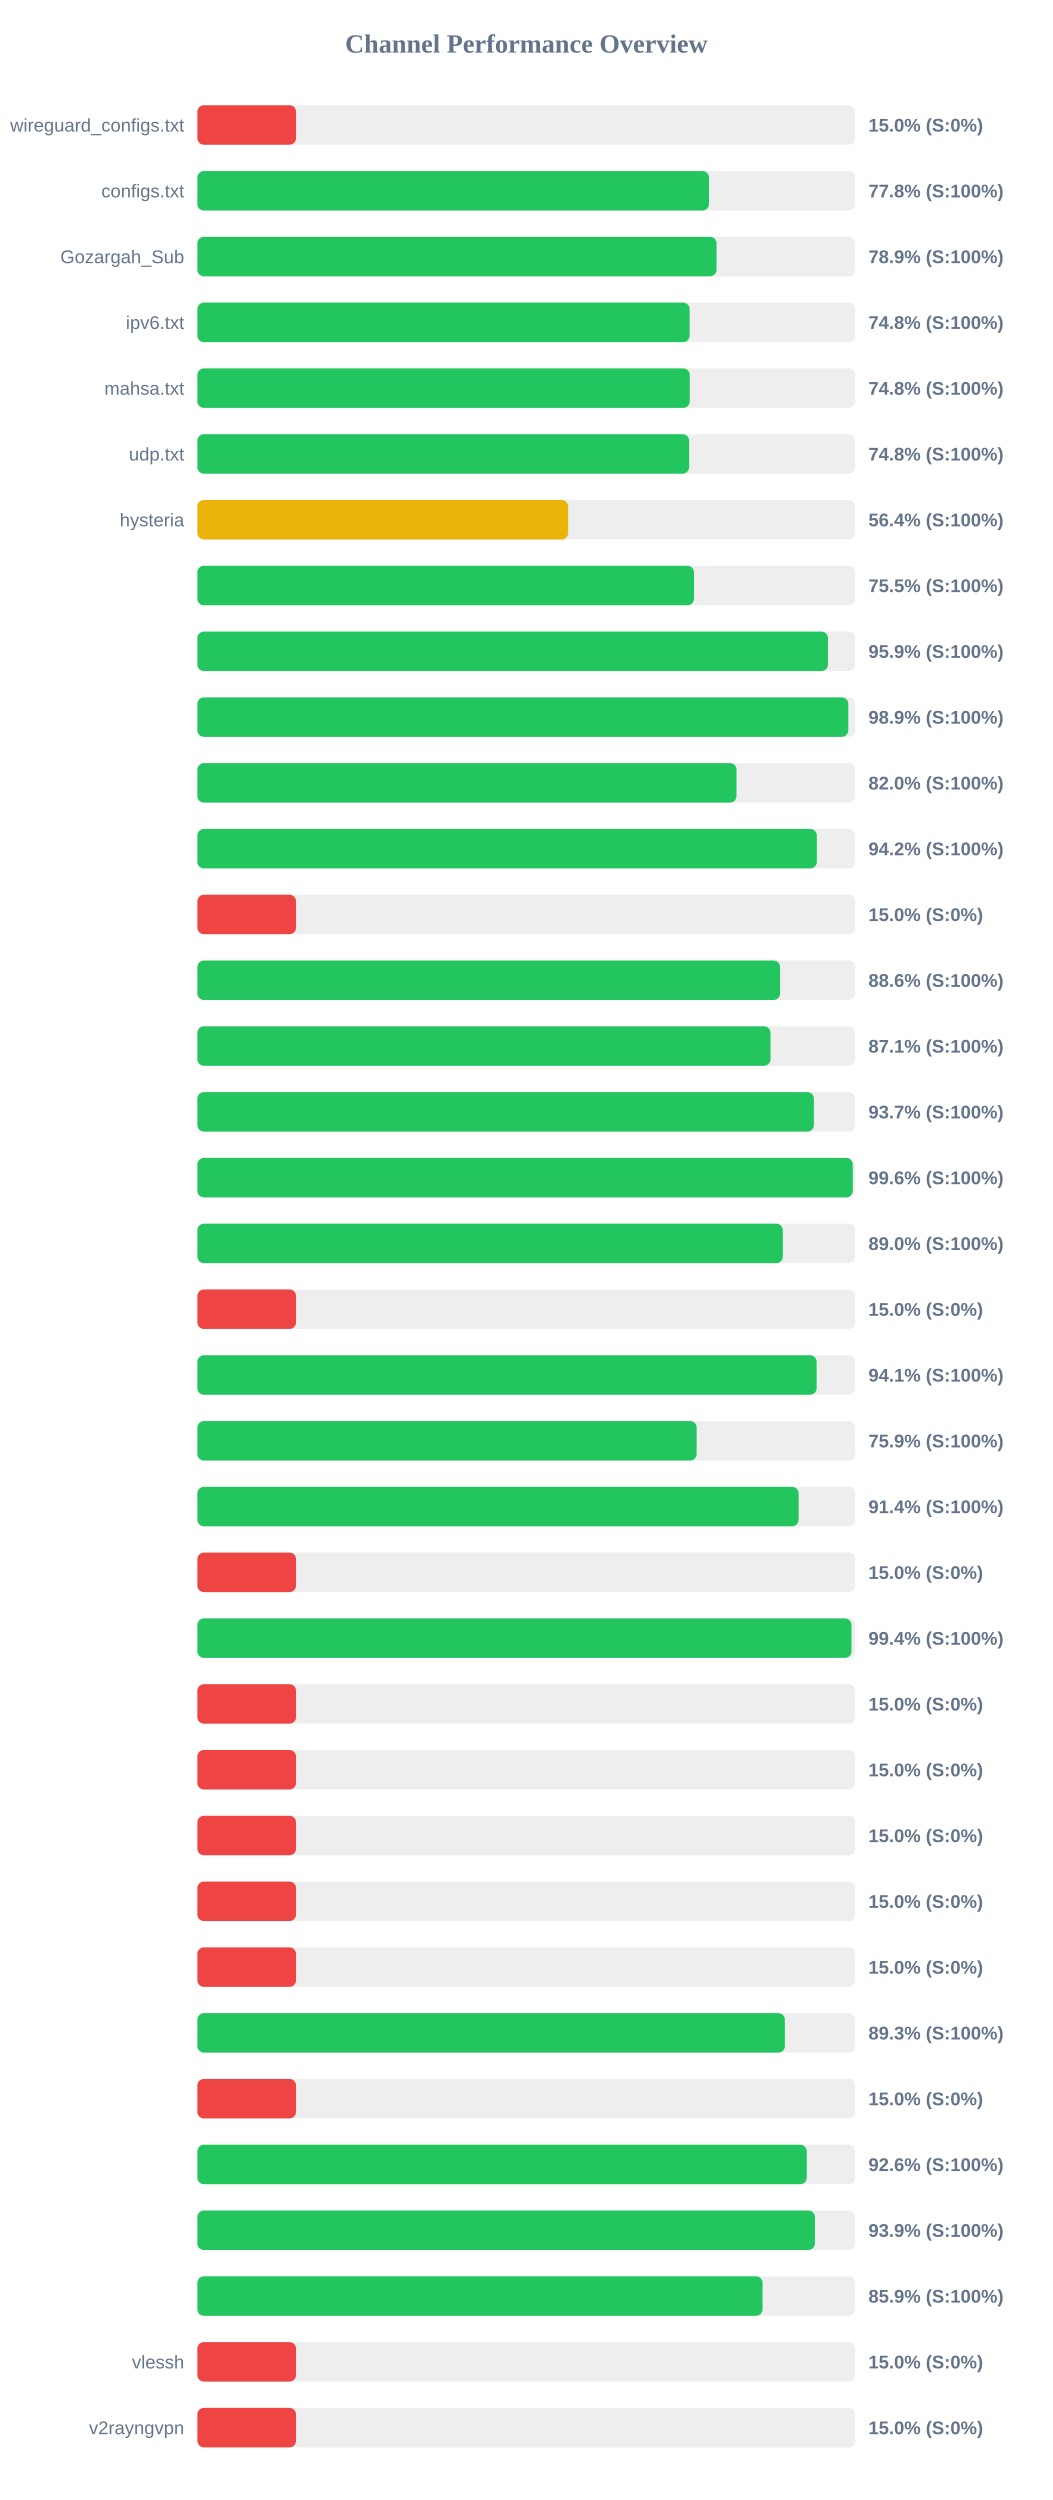
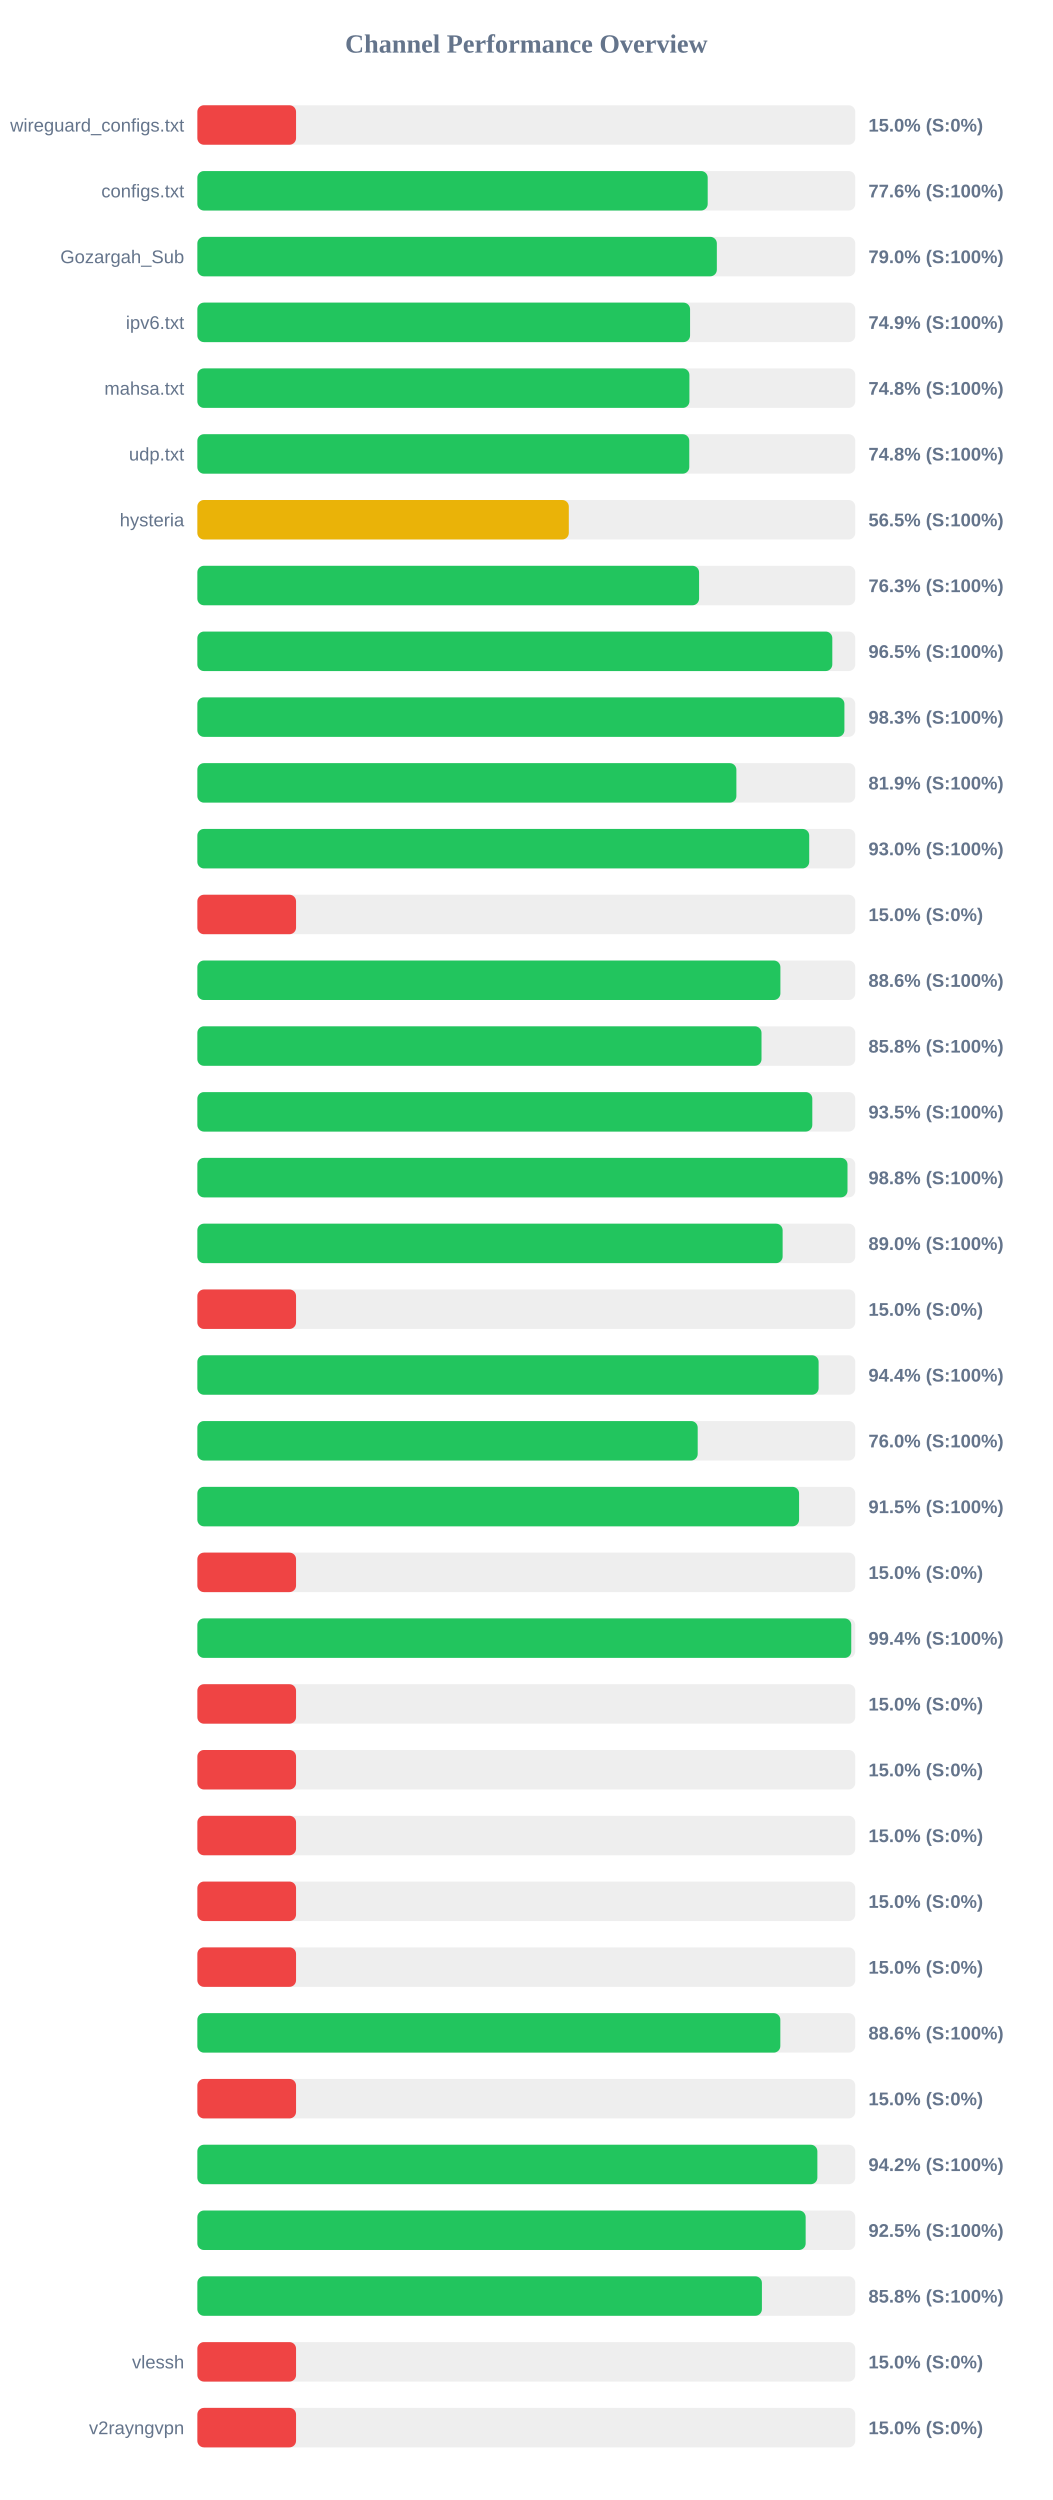
<svg xmlns="http://www.w3.org/2000/svg" width="800" height="1900" version="1.1">
  <style>
        .row { font: 14px Arial; fill: #64748b; }
        .score { font: bold 14px Arial; fill: #64748b; }
    </style>
  <text x="400" y="40" text-anchor="middle" font-size="20px" font-weight="bold" fill="#64748b">Channel Performance Overview</text>
  <rect x="150" y="80" width="500" height="30" fill="#eee" rx="5" />
  <rect x="150" y="80" width="75.0" height="30" fill="#ef4444" rx="5" />
  <text x="140" y="100" text-anchor="end" class="row">wireguard_configs.txt</text>
  <text x="660" y="100" text-anchor="start" class="score">15.0% (S:0%)</text>
  <rect x="150" y="130" width="500" height="30" fill="#eee" rx="5" />
-   <rect x="150" y="130" width="388.85" height="30" fill="#22c55e" rx="5" />
+   <rect x="150" y="130" width="387.85" height="30" fill="#22c55e" rx="5" />
  <text x="140" y="150" text-anchor="end" class="row">configs.txt</text>
-   <text x="660" y="150" text-anchor="start" class="score">77.8% (S:100%)</text>
+   <text x="660" y="150" text-anchor="start" class="score">77.6% (S:100%)</text>
  <rect x="150" y="180" width="500" height="30" fill="#eee" rx="5" />
-   <rect x="150" y="180" width="394.6" height="30" fill="#22c55e" rx="5" />
+   <rect x="150" y="180" width="394.8" height="30" fill="#22c55e" rx="5" />
  <text x="140" y="200" text-anchor="end" class="row">Gozargah_Sub</text>
-   <text x="660" y="200" text-anchor="start" class="score">78.9% (S:100%)</text>
+   <text x="660" y="200" text-anchor="start" class="score">79.0% (S:100%)</text>
  <rect x="150" y="230" width="500" height="30" fill="#eee" rx="5" />
-   <rect x="150" y="230" width="374.15" height="30" fill="#22c55e" rx="5" />
+   <rect x="150" y="230" width="374.45" height="30" fill="#22c55e" rx="5" />
  <text x="140" y="250" text-anchor="end" class="row">ipv6.txt</text>
-   <text x="660" y="250" text-anchor="start" class="score">74.8% (S:100%)</text>
+   <text x="660" y="250" text-anchor="start" class="score">74.9% (S:100%)</text>
  <rect x="150" y="280" width="500" height="30" fill="#eee" rx="5" />
-   <rect x="150" y="280" width="374.2" height="30" fill="#22c55e" rx="5" />
+   <rect x="150" y="280" width="373.95" height="30" fill="#22c55e" rx="5" />
  <text x="140" y="300" text-anchor="end" class="row">mahsa.txt</text>
  <text x="660" y="300" text-anchor="start" class="score">74.8% (S:100%)</text>
  <rect x="150" y="330" width="500" height="30" fill="#eee" rx="5" />
-   <rect x="150" y="330" width="373.75" height="30" fill="#22c55e" rx="5" />
+   <rect x="150" y="330" width="373.85" height="30" fill="#22c55e" rx="5" />
  <text x="140" y="350" text-anchor="end" class="row">udp.txt</text>
  <text x="660" y="350" text-anchor="start" class="score">74.8% (S:100%)</text>
  <rect x="150" y="380" width="500" height="30" fill="#eee" rx="5" />
-   <rect x="150" y="380" width="281.8" height="30" fill="#eab308" rx="5" />
+   <rect x="150" y="380" width="282.3" height="30" fill="#eab308" rx="5" />
  <text x="140" y="400" text-anchor="end" class="row">hysteria</text>
-   <text x="660" y="400" text-anchor="start" class="score">56.4% (S:100%)</text>
+   <text x="660" y="400" text-anchor="start" class="score">56.5% (S:100%)</text>
  <rect x="150" y="430" width="500" height="30" fill="#eee" rx="5" />
-   <rect x="150" y="430" width="377.45" height="30" fill="#22c55e" rx="5" />
+   <rect x="150" y="430" width="381.3" height="30" fill="#22c55e" rx="5" />
  <text x="140" y="450" text-anchor="end" class="row" />
-   <text x="660" y="450" text-anchor="start" class="score">75.5% (S:100%)</text>
+   <text x="660" y="450" text-anchor="start" class="score">76.3% (S:100%)</text>
  <rect x="150" y="480" width="500" height="30" fill="#eee" rx="5" />
-   <rect x="150" y="480" width="479.3" height="30" fill="#22c55e" rx="5" />
+   <rect x="150" y="480" width="482.55" height="30" fill="#22c55e" rx="5" />
  <text x="140" y="500" text-anchor="end" class="row" />
-   <text x="660" y="500" text-anchor="start" class="score">95.9% (S:100%)</text>
+   <text x="660" y="500" text-anchor="start" class="score">96.5% (S:100%)</text>
  <rect x="150" y="530" width="500" height="30" fill="#eee" rx="5" />
-   <rect x="150" y="530" width="494.7" height="30" fill="#22c55e" rx="5" />
+   <rect x="150" y="530" width="491.75" height="30" fill="#22c55e" rx="5" />
  <text x="140" y="550" text-anchor="end" class="row" />
-   <text x="660" y="550" text-anchor="start" class="score">98.9% (S:100%)</text>
+   <text x="660" y="550" text-anchor="start" class="score">98.3% (S:100%)</text>
  <rect x="150" y="580" width="500" height="30" fill="#eee" rx="5" />
-   <rect x="150" y="580" width="409.75" height="30" fill="#22c55e" rx="5" />
+   <rect x="150" y="580" width="409.65" height="30" fill="#22c55e" rx="5" />
  <text x="140" y="600" text-anchor="end" class="row" />
-   <text x="660" y="600" text-anchor="start" class="score">82.0% (S:100%)</text>
+   <text x="660" y="600" text-anchor="start" class="score">81.9% (S:100%)</text>
  <rect x="150" y="630" width="500" height="30" fill="#eee" rx="5" />
-   <rect x="150" y="630" width="470.8" height="30" fill="#22c55e" rx="5" />
+   <rect x="150" y="630" width="465.0" height="30" fill="#22c55e" rx="5" />
  <text x="140" y="650" text-anchor="end" class="row" />
-   <text x="660" y="650" text-anchor="start" class="score">94.2% (S:100%)</text>
+   <text x="660" y="650" text-anchor="start" class="score">93.0% (S:100%)</text>
  <rect x="150" y="680" width="500" height="30" fill="#eee" rx="5" />
  <rect x="150" y="680" width="75.0" height="30" fill="#ef4444" rx="5" />
  <text x="140" y="700" text-anchor="end" class="row" />
  <text x="660" y="700" text-anchor="start" class="score">15.0% (S:0%)</text>
  <rect x="150" y="730" width="500" height="30" fill="#eee" rx="5" />
-   <rect x="150" y="730" width="442.85" height="30" fill="#22c55e" rx="5" />
+   <rect x="150" y="730" width="443.1" height="30" fill="#22c55e" rx="5" />
  <text x="140" y="750" text-anchor="end" class="row" />
  <text x="660" y="750" text-anchor="start" class="score">88.6% (S:100%)</text>
  <rect x="150" y="780" width="500" height="30" fill="#eee" rx="5" />
-   <rect x="150" y="780" width="435.6" height="30" fill="#22c55e" rx="5" />
+   <rect x="150" y="780" width="428.75" height="30" fill="#22c55e" rx="5" />
  <text x="140" y="800" text-anchor="end" class="row" />
-   <text x="660" y="800" text-anchor="start" class="score">87.1% (S:100%)</text>
+   <text x="660" y="800" text-anchor="start" class="score">85.8% (S:100%)</text>
  <rect x="150" y="830" width="500" height="30" fill="#eee" rx="5" />
-   <rect x="150" y="830" width="468.55" height="30" fill="#22c55e" rx="5" />
+   <rect x="150" y="830" width="467.35" height="30" fill="#22c55e" rx="5" />
  <text x="140" y="850" text-anchor="end" class="row" />
-   <text x="660" y="850" text-anchor="start" class="score">93.7% (S:100%)</text>
+   <text x="660" y="850" text-anchor="start" class="score">93.5% (S:100%)</text>
  <rect x="150" y="880" width="500" height="30" fill="#eee" rx="5" />
-   <rect x="150" y="880" width="498.1" height="30" fill="#22c55e" rx="5" />
+   <rect x="150" y="880" width="494.1" height="30" fill="#22c55e" rx="5" />
  <text x="140" y="900" text-anchor="end" class="row" />
-   <text x="660" y="900" text-anchor="start" class="score">99.6% (S:100%)</text>
+   <text x="660" y="900" text-anchor="start" class="score">98.8% (S:100%)</text>
  <rect x="150" y="930" width="500" height="30" fill="#eee" rx="5" />
-   <rect x="150" y="930" width="444.95" height="30" fill="#22c55e" rx="5" />
+   <rect x="150" y="930" width="444.8" height="30" fill="#22c55e" rx="5" />
  <text x="140" y="950" text-anchor="end" class="row" />
  <text x="660" y="950" text-anchor="start" class="score">89.0% (S:100%)</text>
  <rect x="150" y="980" width="500" height="30" fill="#eee" rx="5" />
  <rect x="150" y="980" width="75.0" height="30" fill="#ef4444" rx="5" />
  <text x="140" y="1000" text-anchor="end" class="row" />
  <text x="660" y="1000" text-anchor="start" class="score">15.0% (S:0%)</text>
  <rect x="150" y="1030" width="500" height="30" fill="#eee" rx="5" />
-   <rect x="150" y="1030" width="470.65" height="30" fill="#22c55e" rx="5" />
+   <rect x="150" y="1030" width="472.15" height="30" fill="#22c55e" rx="5" />
  <text x="140" y="1050" text-anchor="end" class="row" />
-   <text x="660" y="1050" text-anchor="start" class="score">94.1% (S:100%)</text>
+   <text x="660" y="1050" text-anchor="start" class="score">94.4% (S:100%)</text>
  <rect x="150" y="1080" width="500" height="30" fill="#eee" rx="5" />
-   <rect x="150" y="1080" width="379.45" height="30" fill="#22c55e" rx="5" />
+   <rect x="150" y="1080" width="380.25" height="30" fill="#22c55e" rx="5" />
  <text x="140" y="1100" text-anchor="end" class="row" />
-   <text x="660" y="1100" text-anchor="start" class="score">75.9% (S:100%)</text>
+   <text x="660" y="1100" text-anchor="start" class="score">76.0% (S:100%)</text>
  <rect x="150" y="1130" width="500" height="30" fill="#eee" rx="5" />
-   <rect x="150" y="1130" width="456.95" height="30" fill="#22c55e" rx="5" />
+   <rect x="150" y="1130" width="457.3" height="30" fill="#22c55e" rx="5" />
  <text x="140" y="1150" text-anchor="end" class="row" />
-   <text x="660" y="1150" text-anchor="start" class="score">91.4% (S:100%)</text>
+   <text x="660" y="1150" text-anchor="start" class="score">91.5% (S:100%)</text>
  <rect x="150" y="1180" width="500" height="30" fill="#eee" rx="5" />
  <rect x="150" y="1180" width="75.0" height="30" fill="#ef4444" rx="5" />
  <text x="140" y="1200" text-anchor="end" class="row" />
  <text x="660" y="1200" text-anchor="start" class="score">15.0% (S:0%)</text>
  <rect x="150" y="1230" width="500" height="30" fill="#eee" rx="5" />
-   <rect x="150" y="1230" width="497.15" height="30" fill="#22c55e" rx="5" />
+   <rect x="150" y="1230" width="496.95" height="30" fill="#22c55e" rx="5" />
  <text x="140" y="1250" text-anchor="end" class="row" />
  <text x="660" y="1250" text-anchor="start" class="score">99.4% (S:100%)</text>
  <rect x="150" y="1280" width="500" height="30" fill="#eee" rx="5" />
  <rect x="150" y="1280" width="75.0" height="30" fill="#ef4444" rx="5" />
  <text x="140" y="1300" text-anchor="end" class="row" />
  <text x="660" y="1300" text-anchor="start" class="score">15.0% (S:0%)</text>
  <rect x="150" y="1330" width="500" height="30" fill="#eee" rx="5" />
  <rect x="150" y="1330" width="75.0" height="30" fill="#ef4444" rx="5" />
  <text x="140" y="1350" text-anchor="end" class="row" />
  <text x="660" y="1350" text-anchor="start" class="score">15.0% (S:0%)</text>
  <rect x="150" y="1380" width="500" height="30" fill="#eee" rx="5" />
  <rect x="150" y="1380" width="75.0" height="30" fill="#ef4444" rx="5" />
  <text x="140" y="1400" text-anchor="end" class="row" />
  <text x="660" y="1400" text-anchor="start" class="score">15.0% (S:0%)</text>
  <rect x="150" y="1430" width="500" height="30" fill="#eee" rx="5" />
  <rect x="150" y="1430" width="75.0" height="30" fill="#ef4444" rx="5" />
  <text x="140" y="1450" text-anchor="end" class="row" />
  <text x="660" y="1450" text-anchor="start" class="score">15.0% (S:0%)</text>
  <rect x="150" y="1480" width="500" height="30" fill="#eee" rx="5" />
  <rect x="150" y="1480" width="75.0" height="30" fill="#ef4444" rx="5" />
  <text x="140" y="1500" text-anchor="end" class="row" />
  <text x="660" y="1500" text-anchor="start" class="score">15.0% (S:0%)</text>
  <rect x="150" y="1530" width="500" height="30" fill="#eee" rx="5" />
-   <rect x="150" y="1530" width="446.5" height="30" fill="#22c55e" rx="5" />
+   <rect x="150" y="1530" width="443.05" height="30" fill="#22c55e" rx="5" />
  <text x="140" y="1550" text-anchor="end" class="row" />
-   <text x="660" y="1550" text-anchor="start" class="score">89.3% (S:100%)</text>
+   <text x="660" y="1550" text-anchor="start" class="score">88.6% (S:100%)</text>
  <rect x="150" y="1580" width="500" height="30" fill="#eee" rx="5" />
  <rect x="150" y="1580" width="75.0" height="30" fill="#ef4444" rx="5" />
  <text x="140" y="1600" text-anchor="end" class="row" />
  <text x="660" y="1600" text-anchor="start" class="score">15.0% (S:0%)</text>
  <rect x="150" y="1630" width="500" height="30" fill="#eee" rx="5" />
-   <rect x="150" y="1630" width="463.15" height="30" fill="#22c55e" rx="5" />
+   <rect x="150" y="1630" width="471.2" height="30" fill="#22c55e" rx="5" />
  <text x="140" y="1650" text-anchor="end" class="row" />
-   <text x="660" y="1650" text-anchor="start" class="score">92.6% (S:100%)</text>
+   <text x="660" y="1650" text-anchor="start" class="score">94.2% (S:100%)</text>
  <rect x="150" y="1680" width="500" height="30" fill="#eee" rx="5" />
-   <rect x="150" y="1680" width="469.35" height="30" fill="#22c55e" rx="5" />
+   <rect x="150" y="1680" width="462.3" height="30" fill="#22c55e" rx="5" />
  <text x="140" y="1700" text-anchor="end" class="row" />
-   <text x="660" y="1700" text-anchor="start" class="score">93.9% (S:100%)</text>
+   <text x="660" y="1700" text-anchor="start" class="score">92.5% (S:100%)</text>
  <rect x="150" y="1730" width="500" height="30" fill="#eee" rx="5" />
-   <rect x="150" y="1730" width="429.55" height="30" fill="#22c55e" rx="5" />
+   <rect x="150" y="1730" width="429.05" height="30" fill="#22c55e" rx="5" />
  <text x="140" y="1750" text-anchor="end" class="row" />
-   <text x="660" y="1750" text-anchor="start" class="score">85.9% (S:100%)</text>
+   <text x="660" y="1750" text-anchor="start" class="score">85.8% (S:100%)</text>
  <rect x="150" y="1780" width="500" height="30" fill="#eee" rx="5" />
  <rect x="150" y="1780" width="75.0" height="30" fill="#ef4444" rx="5" />
  <text x="140" y="1800" text-anchor="end" class="row">vlessh</text>
  <text x="660" y="1800" text-anchor="start" class="score">15.0% (S:0%)</text>
  <rect x="150" y="1830" width="500" height="30" fill="#eee" rx="5" />
  <rect x="150" y="1830" width="75.0" height="30" fill="#ef4444" rx="5" />
  <text x="140" y="1850" text-anchor="end" class="row">v2rayngvpn</text>
  <text x="660" y="1850" text-anchor="start" class="score">15.0% (S:0%)</text>
</svg>
